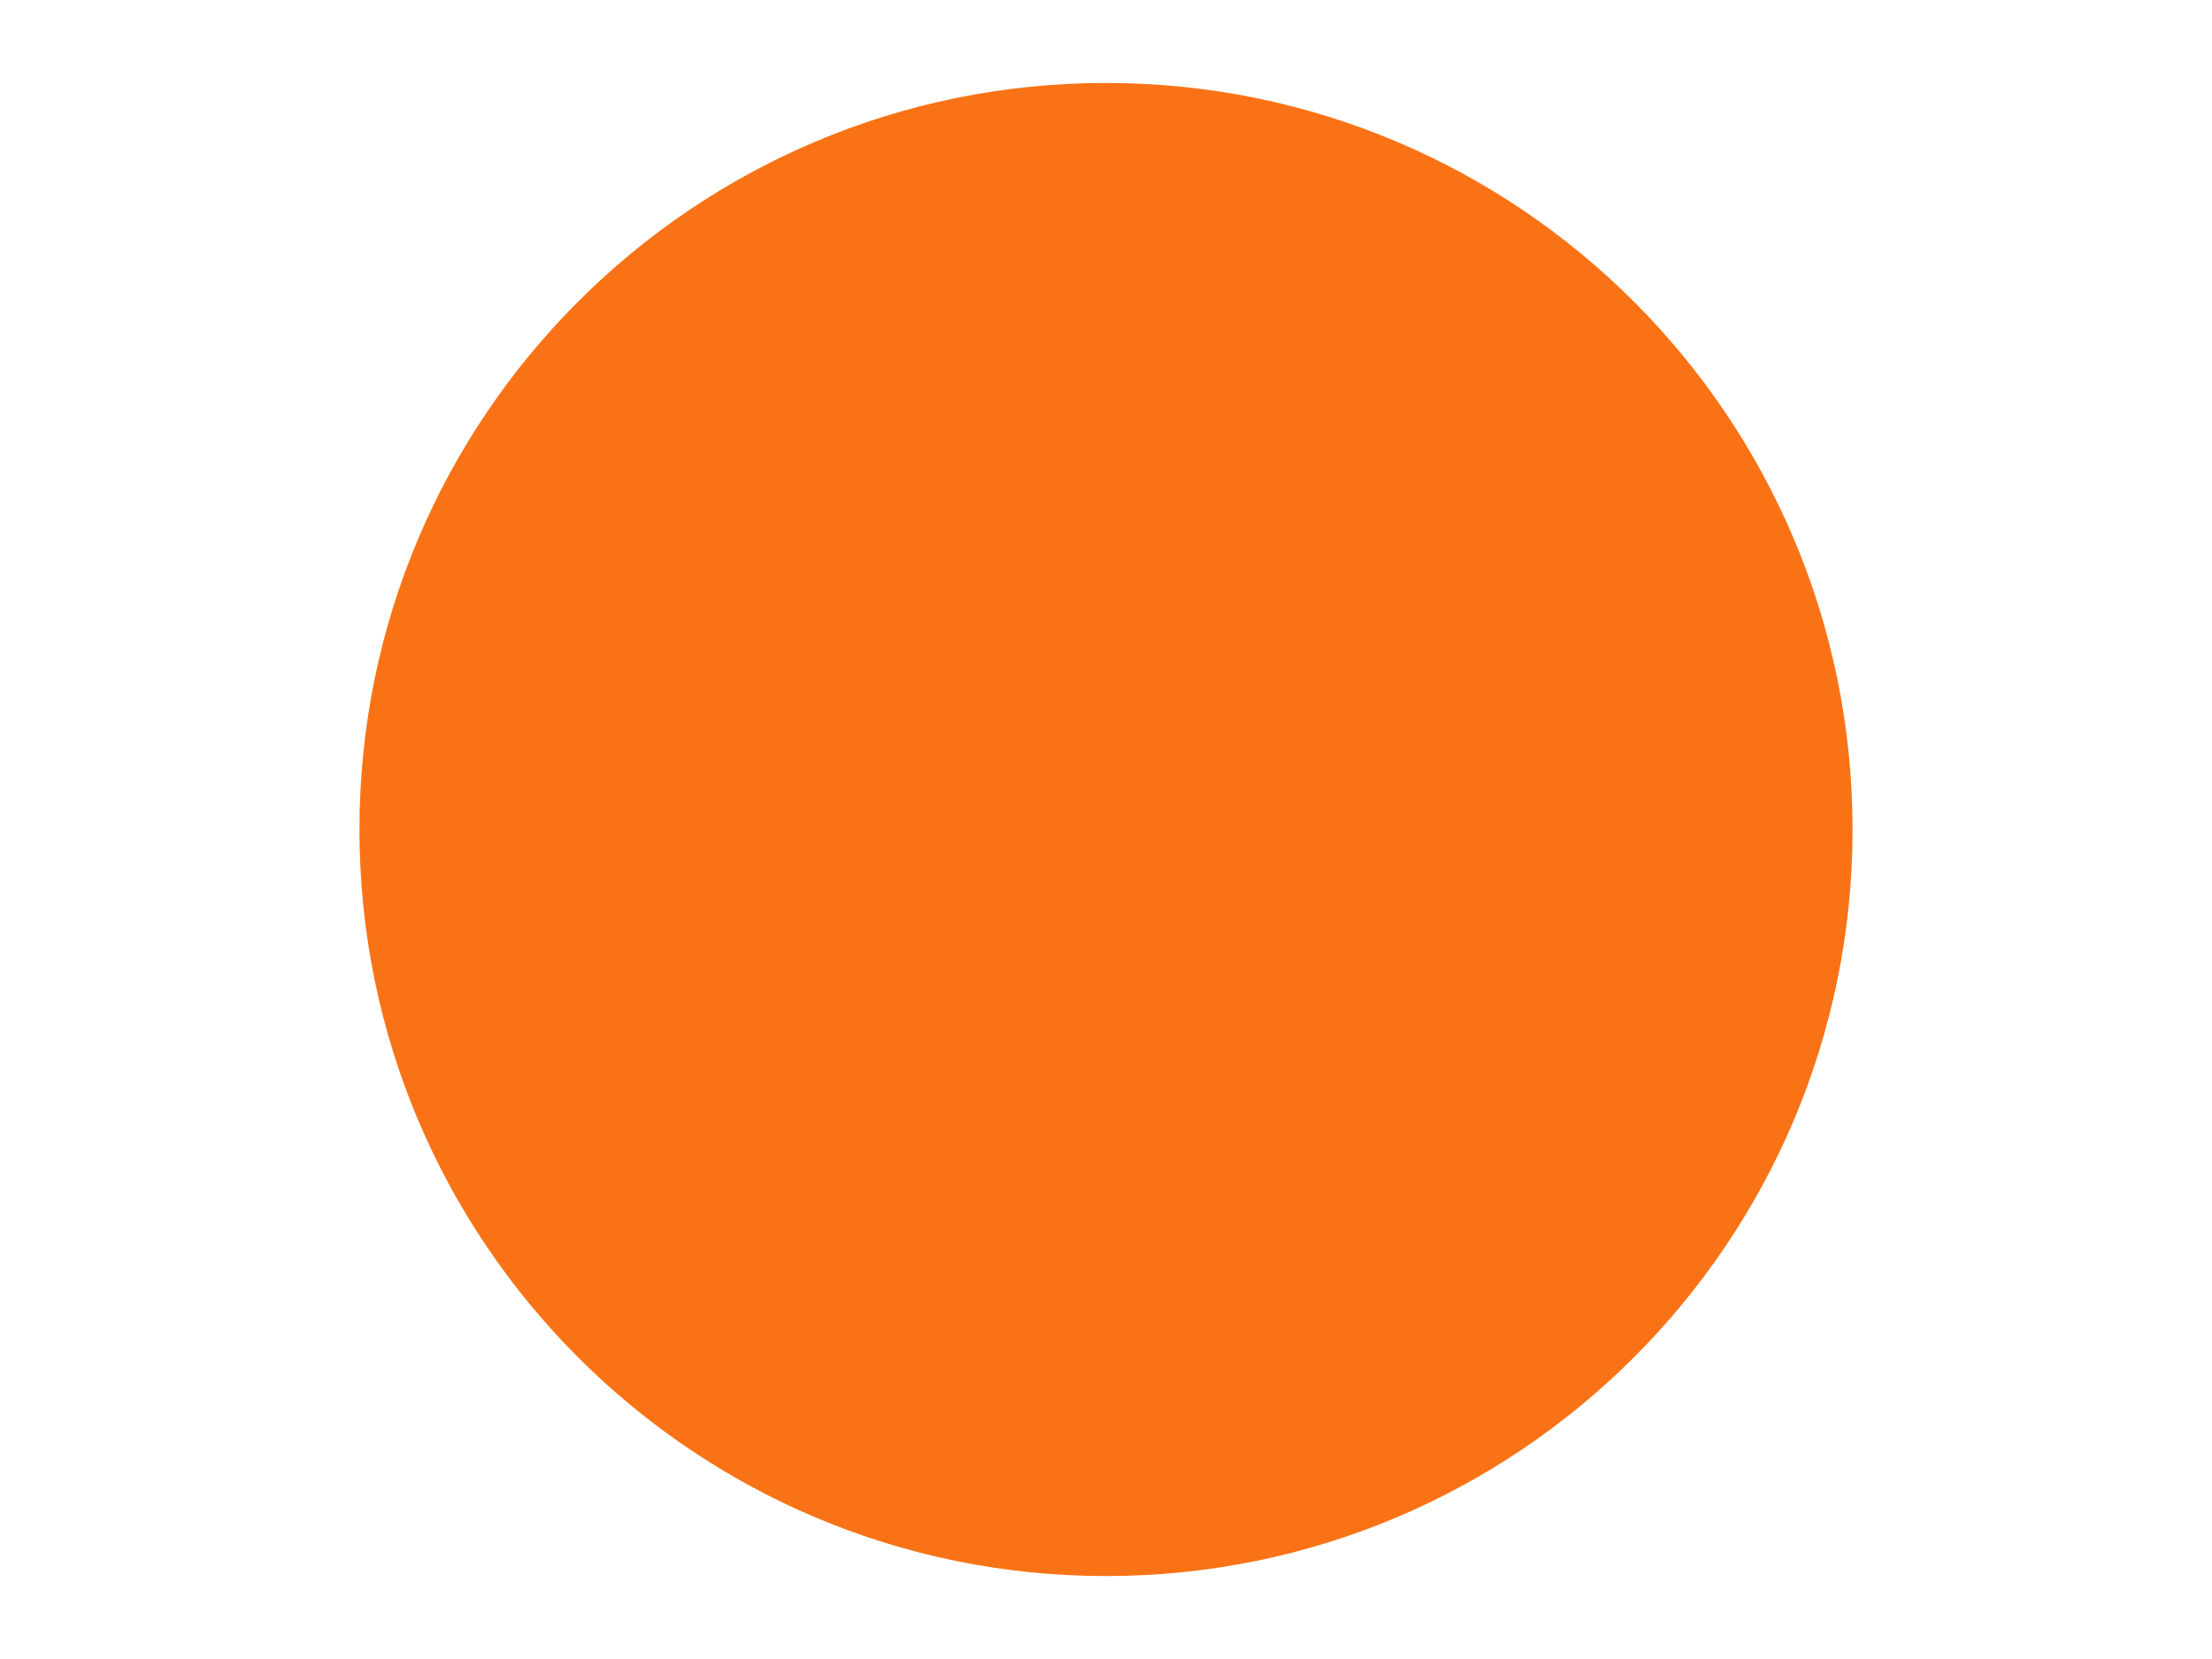
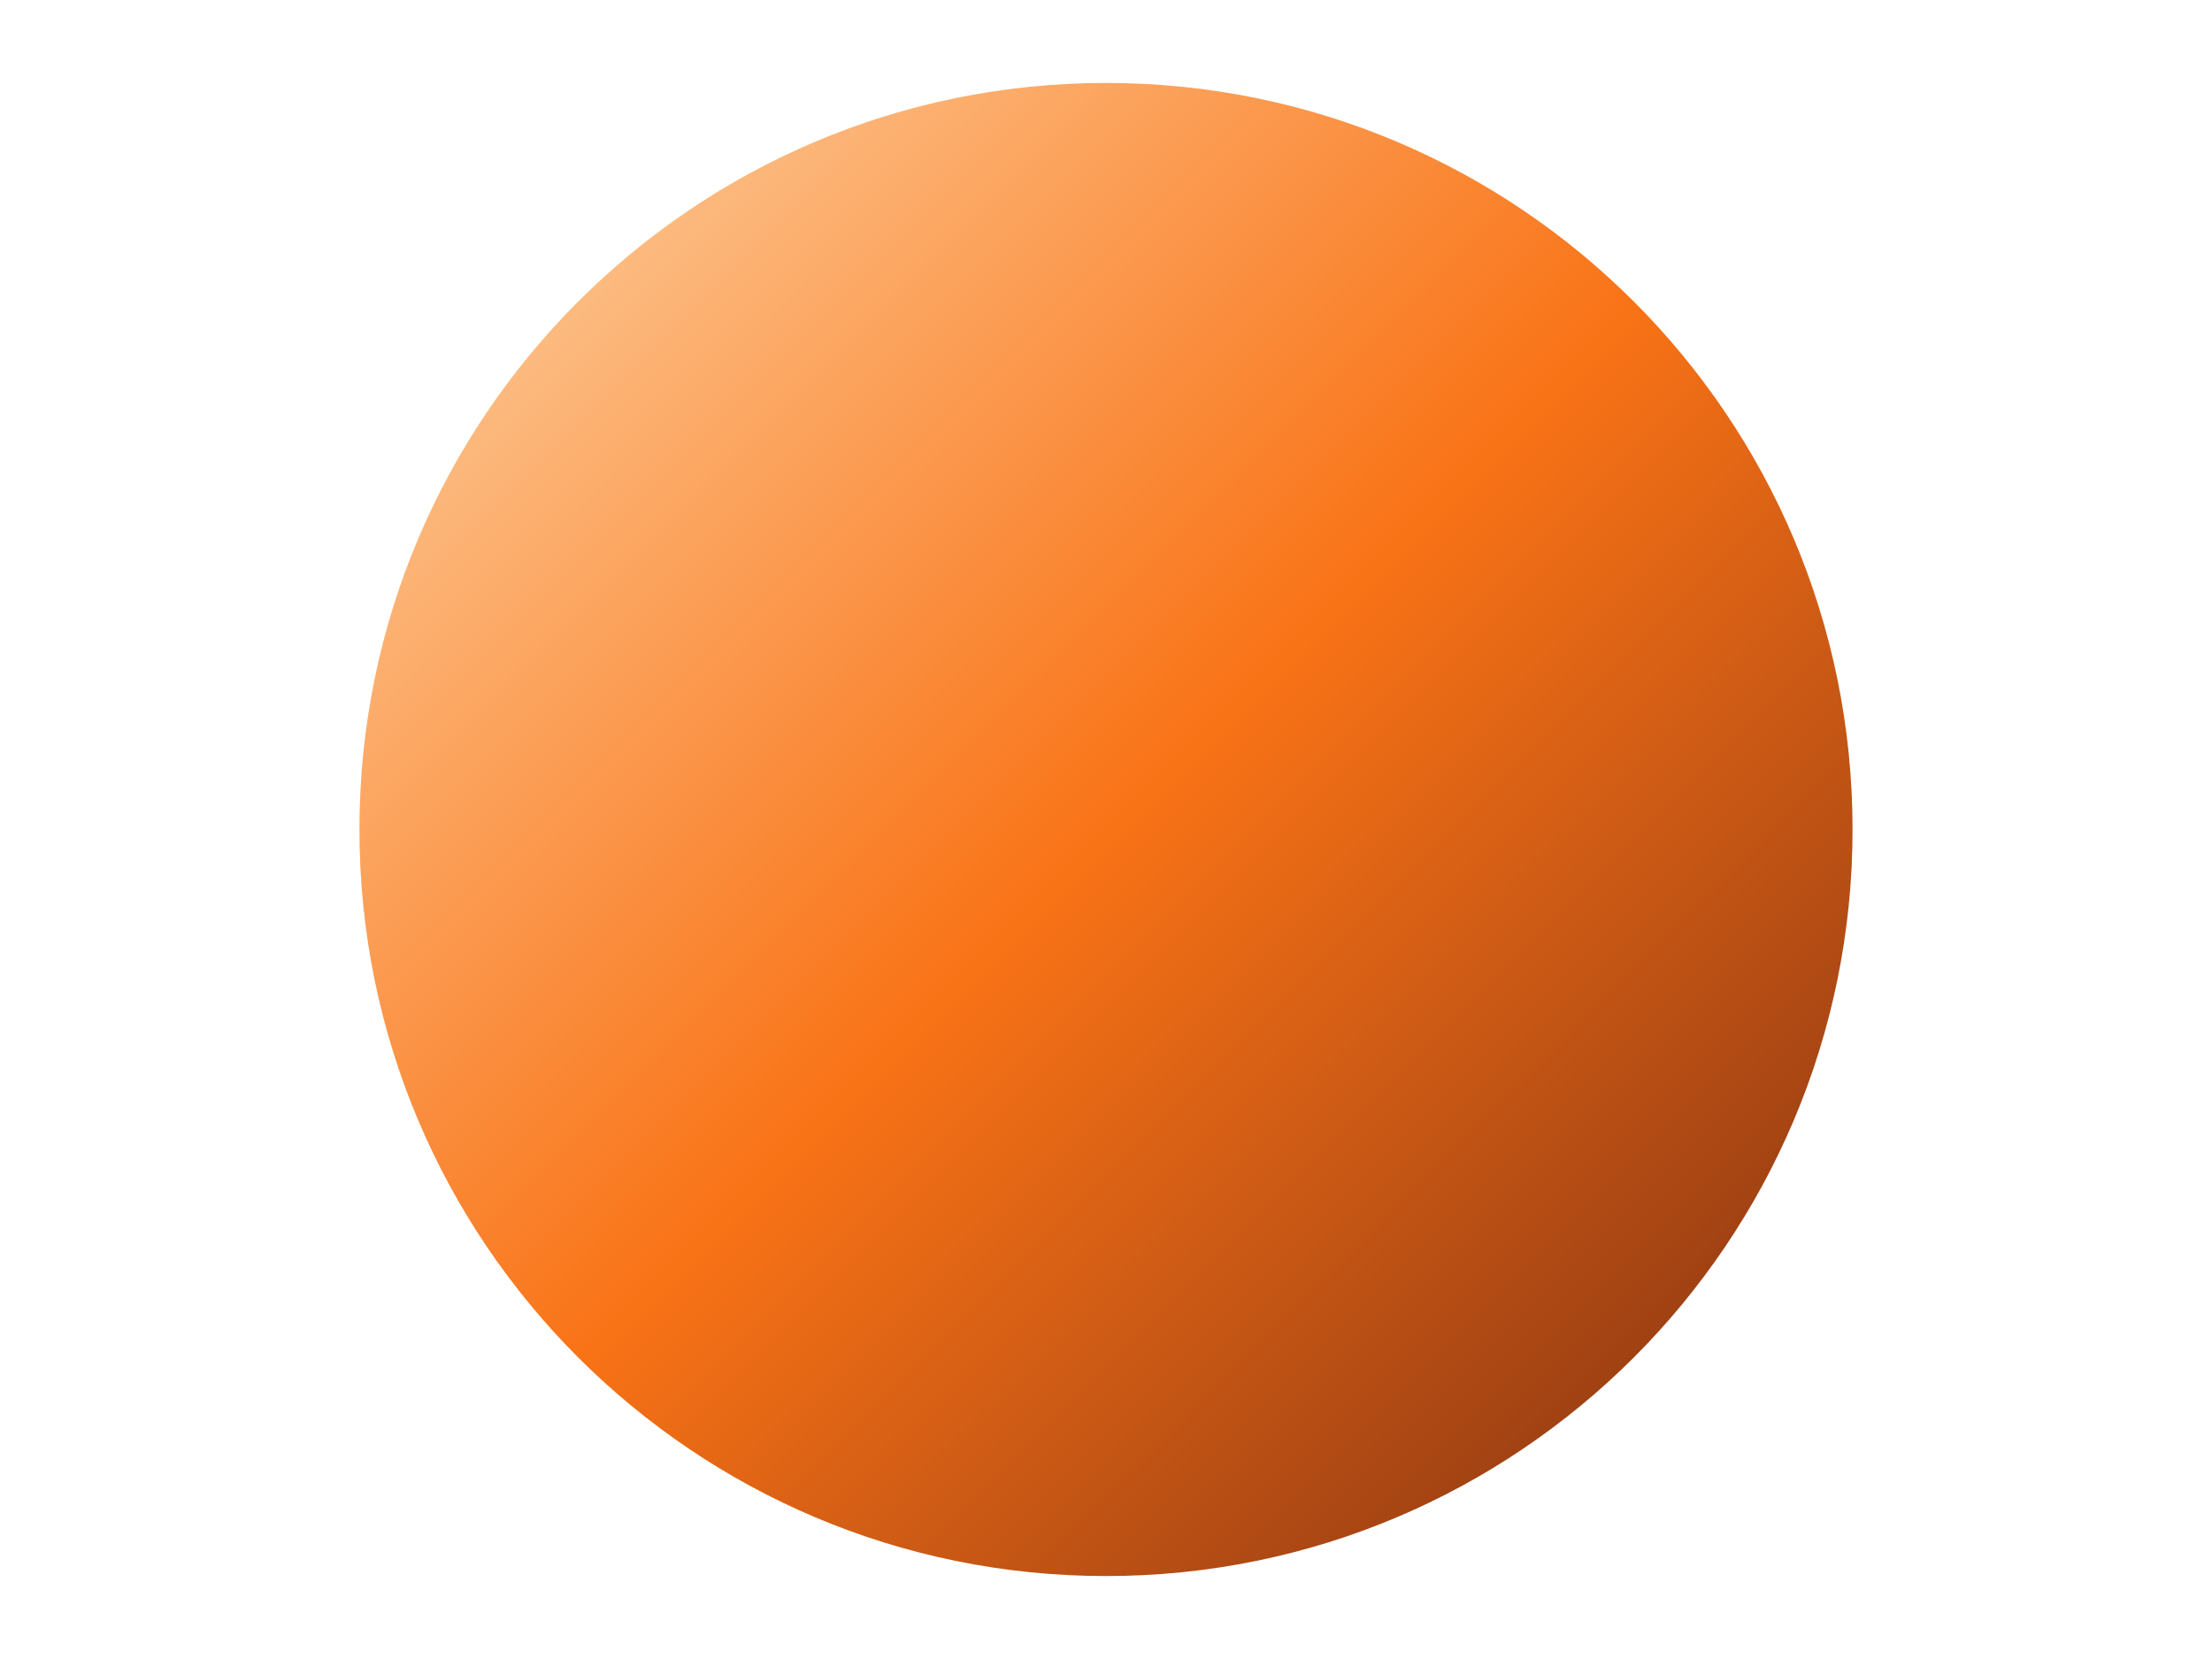
<svg xmlns="http://www.w3.org/2000/svg" viewBox="0 0 800 600">
-   <circle cx="400" cy="300" r="270" fill="#F97316" />
+   <defs>
+     <linearGradient id="g" x1="0" y1="0" x2="1" y2="1">
+       <stop offset="0%" stop-color="#FED7AA" />
+       <stop offset="50%" stop-color="#F97316" />
+       <stop offset="100%" stop-color="#7C2D12" />
+     </linearGradient>
+   </defs>
+   <circle cx="400" cy="300" r="270" fill="url(#g)" />
</svg>
